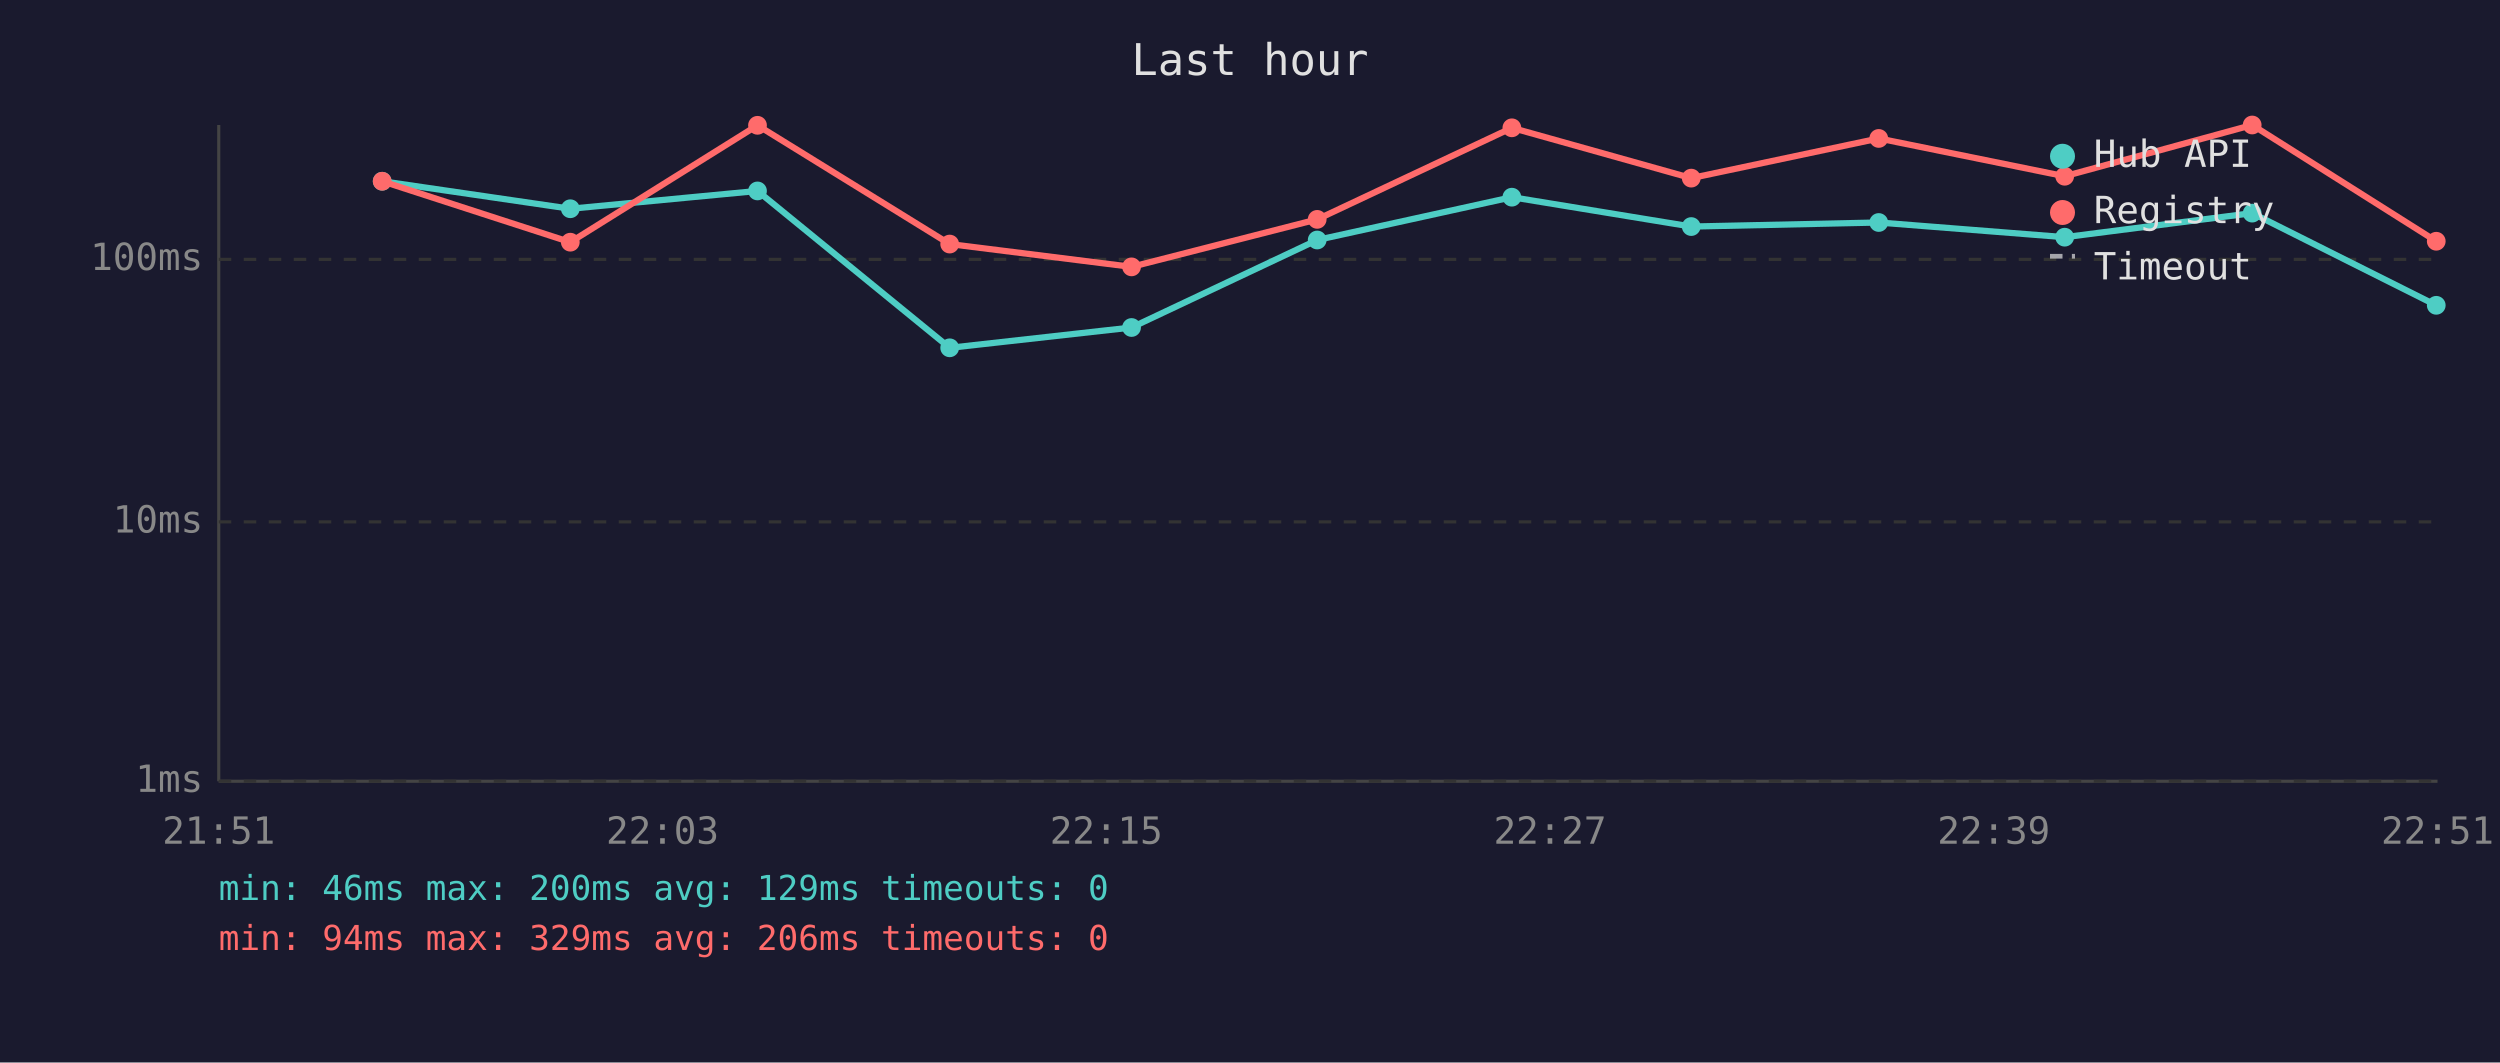
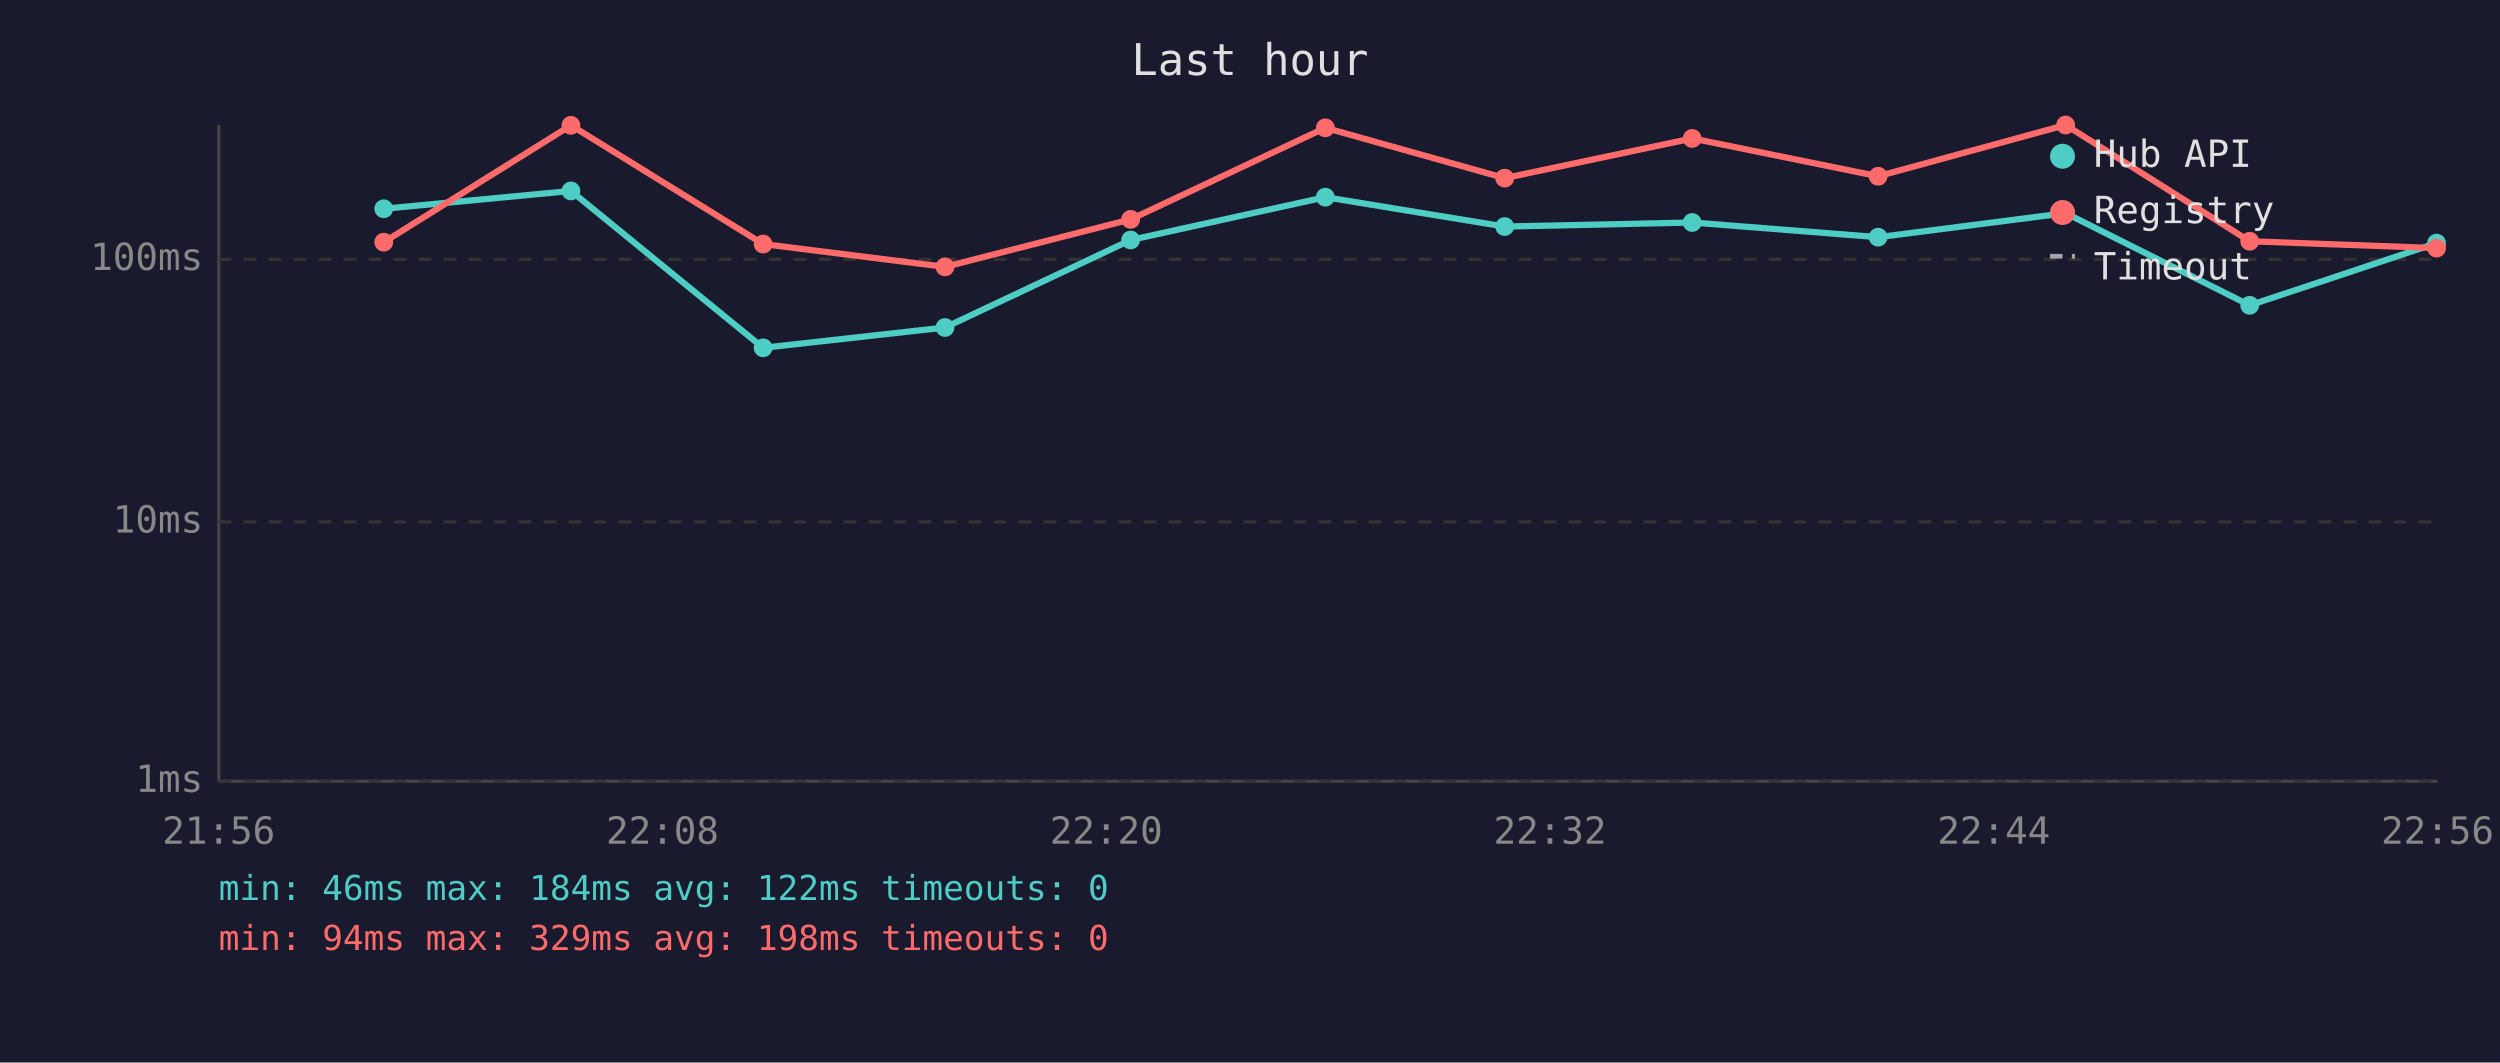
<svg xmlns="http://www.w3.org/2000/svg" viewBox="0 0 800 340" font-family="monospace" font-size="12">
  <rect width="800" height="340" fill="#1a1a2e" />
  <text x="400" y="24" fill="#e0e0e0" font-size="14" text-anchor="middle">Last hour</text>
  <line x1="70" y1="40" x2="70" y2="250" stroke="#444" stroke-width="1" />
  <line x1="70" y1="250" x2="780" y2="250" stroke="#444" stroke-width="1" />
  <line x1="70" y1="250" x2="780" y2="250" stroke="#333" stroke-width="1" stroke-dasharray="4" />
  <text x="65" y="250" fill="#888" text-anchor="end" dominant-baseline="middle">1ms</text>
  <line x1="70" y1="167" x2="780" y2="167" stroke="#333" stroke-width="1" stroke-dasharray="4" />
  <text x="65" y="167" fill="#888" text-anchor="end" dominant-baseline="middle">10ms</text>
  <line x1="70" y1="83" x2="780" y2="83" stroke="#333" stroke-width="1" stroke-dasharray="4" />
  <text x="65" y="83" fill="#888" text-anchor="end" dominant-baseline="middle">100ms</text>
-   <text x="70" y="270" fill="#888" text-anchor="middle">21:51</text>
-   <text x="212" y="270" fill="#888" text-anchor="middle">22:03</text>
-   <text x="354" y="270" fill="#888" text-anchor="middle">22:15</text>
-   <text x="496" y="270" fill="#888" text-anchor="middle">22:27</text>
-   <text x="638" y="270" fill="#888" text-anchor="middle">22:39</text>
-   <text x="780" y="270" fill="#888" text-anchor="middle">22:51</text>
-   <polyline points="122.3,58.0 182.5,66.8 242.4,61.1 303.9,111.3 362.1,104.8 421.5,76.8 483.8,63.1 541.2,72.5 601.2,71.2 660.7,75.9 720.7,68.2 779.6,97.7" fill="none" stroke="#4ecdc4" stroke-width="2" opacity="1" />
-   <circle cx="122.3" cy="58.0" r="3" fill="#4ecdc4" />
-   <circle cx="182.5" cy="66.8" r="3" fill="#4ecdc4" />
-   <circle cx="242.4" cy="61.1" r="3" fill="#4ecdc4" />
-   <circle cx="303.9" cy="111.3" r="3" fill="#4ecdc4" />
-   <circle cx="362.1" cy="104.8" r="3" fill="#4ecdc4" />
-   <circle cx="421.5" cy="76.8" r="3" fill="#4ecdc4" />
-   <circle cx="483.8" cy="63.1" r="3" fill="#4ecdc4" />
-   <circle cx="541.2" cy="72.5" r="3" fill="#4ecdc4" />
-   <circle cx="601.2" cy="71.2" r="3" fill="#4ecdc4" />
-   <circle cx="660.7" cy="75.9" r="3" fill="#4ecdc4" />
-   <circle cx="720.7" cy="68.2" r="3" fill="#4ecdc4" />
-   <circle cx="779.6" cy="97.7" r="3" fill="#4ecdc4" />
-   <polyline points="122.3,58.0 182.5,77.5 242.4,40.1 303.9,78.1 362.1,85.4 421.5,70.2 483.8,40.9 541.2,57.0 601.2,44.3 660.7,56.4 720.7,40.0 779.6,77.2" fill="none" stroke="#ff6b6b" stroke-width="2" opacity="1" />
-   <circle cx="122.3" cy="58.0" r="3" fill="#ff6b6b" />
-   <circle cx="182.5" cy="77.5" r="3" fill="#ff6b6b" />
-   <circle cx="242.4" cy="40.1" r="3" fill="#ff6b6b" />
-   <circle cx="303.9" cy="78.1" r="3" fill="#ff6b6b" />
-   <circle cx="362.1" cy="85.4" r="3" fill="#ff6b6b" />
-   <circle cx="421.5" cy="70.2" r="3" fill="#ff6b6b" />
-   <circle cx="483.8" cy="40.9" r="3" fill="#ff6b6b" />
-   <circle cx="541.2" cy="57.0" r="3" fill="#ff6b6b" />
-   <circle cx="601.2" cy="44.3" r="3" fill="#ff6b6b" />
-   <circle cx="660.7" cy="56.4" r="3" fill="#ff6b6b" />
-   <circle cx="720.7" cy="40.0" r="3" fill="#ff6b6b" />
-   <circle cx="779.6" cy="77.2" r="3" fill="#ff6b6b" />
+   <text x="70" y="270" fill="#888" text-anchor="middle">21:56</text>
+   <text x="212" y="270" fill="#888" text-anchor="middle">22:08</text>
+   <text x="354" y="270" fill="#888" text-anchor="middle">22:20</text>
+   <text x="496" y="270" fill="#888" text-anchor="middle">22:32</text>
+   <text x="638" y="270" fill="#888" text-anchor="middle">22:44</text>
+   <text x="780" y="270" fill="#888" text-anchor="middle">22:56</text>
+   <polyline points="122.8,66.8 182.7,61.1 244.2,111.3 302.4,104.8 361.8,76.8 424.1,63.1 481.5,72.5 541.5,71.2 601.0,75.9 661.0,68.2 719.9,97.7 779.7,77.8" fill="none" stroke="#4ecdc4" stroke-width="2" opacity="1" />
+   <circle cx="122.8" cy="66.8" r="3" fill="#4ecdc4" />
+   <circle cx="182.7" cy="61.1" r="3" fill="#4ecdc4" />
+   <circle cx="244.2" cy="111.3" r="3" fill="#4ecdc4" />
+   <circle cx="302.4" cy="104.8" r="3" fill="#4ecdc4" />
+   <circle cx="361.8" cy="76.8" r="3" fill="#4ecdc4" />
+   <circle cx="424.1" cy="63.1" r="3" fill="#4ecdc4" />
+   <circle cx="481.5" cy="72.5" r="3" fill="#4ecdc4" />
+   <circle cx="541.5" cy="71.2" r="3" fill="#4ecdc4" />
+   <circle cx="601.0" cy="75.9" r="3" fill="#4ecdc4" />
+   <circle cx="661.0" cy="68.2" r="3" fill="#4ecdc4" />
+   <circle cx="719.9" cy="97.7" r="3" fill="#4ecdc4" />
+   <circle cx="779.7" cy="77.8" r="3" fill="#4ecdc4" />
+   <polyline points="122.8,77.5 182.7,40.1 244.2,78.1 302.4,85.4 361.8,70.2 424.1,40.9 481.5,57.0 541.5,44.3 601.0,56.4 661.0,40.0 719.9,77.2 779.7,79.4" fill="none" stroke="#ff6b6b" stroke-width="2" opacity="1" />
+   <circle cx="122.8" cy="77.5" r="3" fill="#ff6b6b" />
+   <circle cx="182.7" cy="40.1" r="3" fill="#ff6b6b" />
+   <circle cx="244.2" cy="78.1" r="3" fill="#ff6b6b" />
+   <circle cx="302.4" cy="85.4" r="3" fill="#ff6b6b" />
+   <circle cx="361.8" cy="70.2" r="3" fill="#ff6b6b" />
+   <circle cx="424.1" cy="40.9" r="3" fill="#ff6b6b" />
+   <circle cx="481.5" cy="57.0" r="3" fill="#ff6b6b" />
+   <circle cx="541.5" cy="44.3" r="3" fill="#ff6b6b" />
+   <circle cx="601.0" cy="56.4" r="3" fill="#ff6b6b" />
+   <circle cx="661.0" cy="40.0" r="3" fill="#ff6b6b" />
+   <circle cx="719.9" cy="77.2" r="3" fill="#ff6b6b" />
+   <circle cx="779.7" cy="79.4" r="3" fill="#ff6b6b" />
  <circle cx="660" cy="50" r="4" fill="#4ecdc4" />
  <text x="670" y="50" fill="#e0e0e0" dominant-baseline="middle">Hub API</text>
  <circle cx="660" cy="68" r="4" fill="#ff6b6b" />
  <text x="670" y="68" fill="#e0e0e0" dominant-baseline="middle">Registry</text>
  <line x1="656" y1="82" x2="664" y2="82" stroke="#e0e0e0" stroke-width="1.5" stroke-dasharray="4,3" opacity="0.7" />
  <text x="670" y="86" fill="#e0e0e0" dominant-baseline="middle">Timeout</text>
-   <text x="70" y="288" fill="#4ecdc4" font-size="11">min: 46ms  max: 200ms  avg: 129ms  timeouts: 0</text>
-   <text x="70" y="304" fill="#ff6b6b" font-size="11">min: 94ms  max: 329ms  avg: 206ms  timeouts: 0</text>
+   <text x="70" y="288" fill="#4ecdc4" font-size="11">min: 46ms  max: 184ms  avg: 122ms  timeouts: 0</text>
+   <text x="70" y="304" fill="#ff6b6b" font-size="11">min: 94ms  max: 329ms  avg: 198ms  timeouts: 0</text>
</svg>
